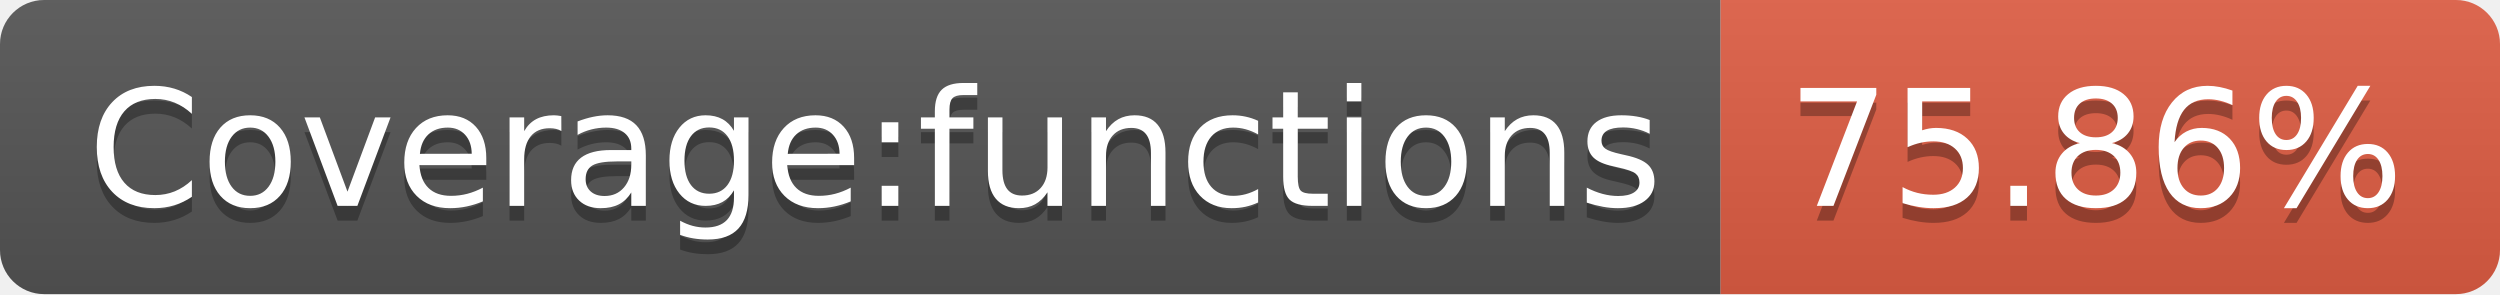
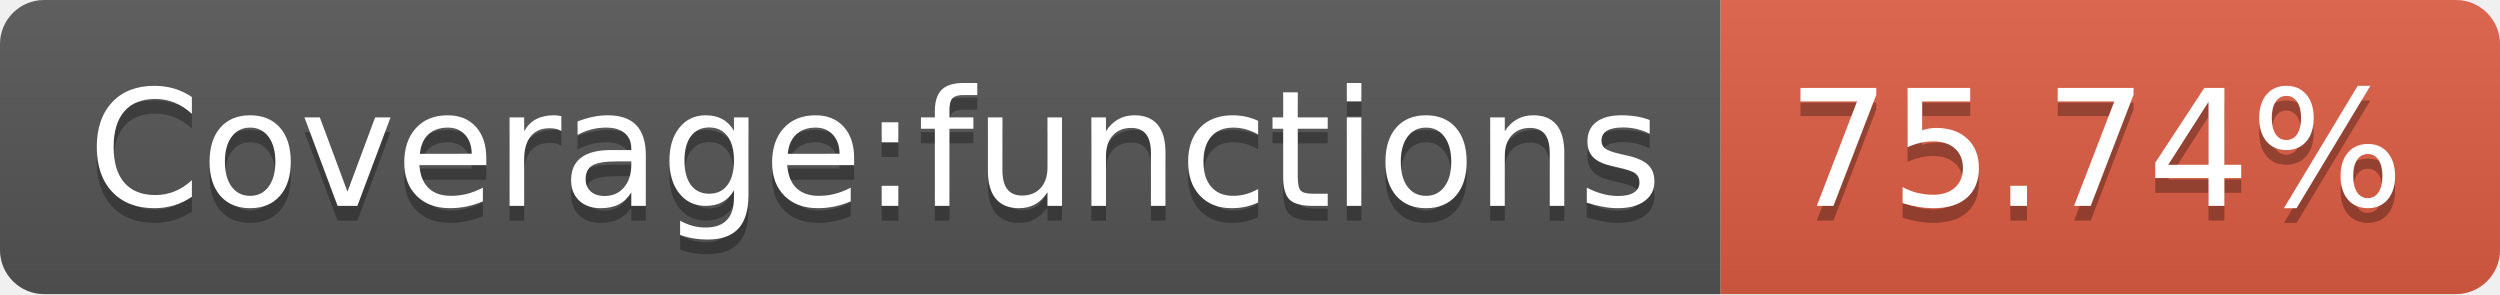
- <svg xmlns="http://www.w3.org/2000/svg" width="170" height="20" role="img" aria-label="Coverage:functions: 75.86%">
+ <svg xmlns="http://www.w3.org/2000/svg" width="170" height="20" role="img" aria-label="Coverage:functions: 75.74%">
  <linearGradient id="s" x2="0" y2="100%">
    <stop offset="0" stop-color="#bbb" stop-opacity=".1" />
    <stop offset="1" stop-opacity=".1" />
  </linearGradient>
  <clipPath id="r">
    <rect width="170" height="20" rx="3" fill="#fff" />
  </clipPath>
  <g clip-path="url(#r)">
    <rect width="117" height="20" fill="#555" />
    <rect x="117" width="53" height="20" fill="#e05d44" />
    <rect width="170" height="20" fill="url(#s)" />
  </g>
  <g fill="#fff" text-anchor="middle" font-family="Verdana,Geneva,DejaVu Sans,sans-serif" text-rendering="geometricPrecision" font-size="110">
    <text aria-hidden="true" x="595" y="150" fill="#010101" fill-opacity=".3" transform="scale(.1)" textLength="1070">Coverage:functions</text>
    <text x="595" y="140" transform="scale(.1)" fill="#fff" textLength="1070">Coverage:functions</text>
-     <text aria-hidden="true" x="1425" y="150" fill="#010101" fill-opacity=".3" transform="scale(.1)" textLength="430">75.86%</text>
-     <text x="1425" y="140" transform="scale(.1)" fill="#fff" textLength="430">75.86%</text>
+     <text aria-hidden="true" x="1425" y="150" fill="#010101" fill-opacity=".3" transform="scale(.1)" textLength="430">75.74%</text>
+     <text x="1425" y="140" transform="scale(.1)" fill="#fff" textLength="430">75.74%</text>
  </g>
</svg>
